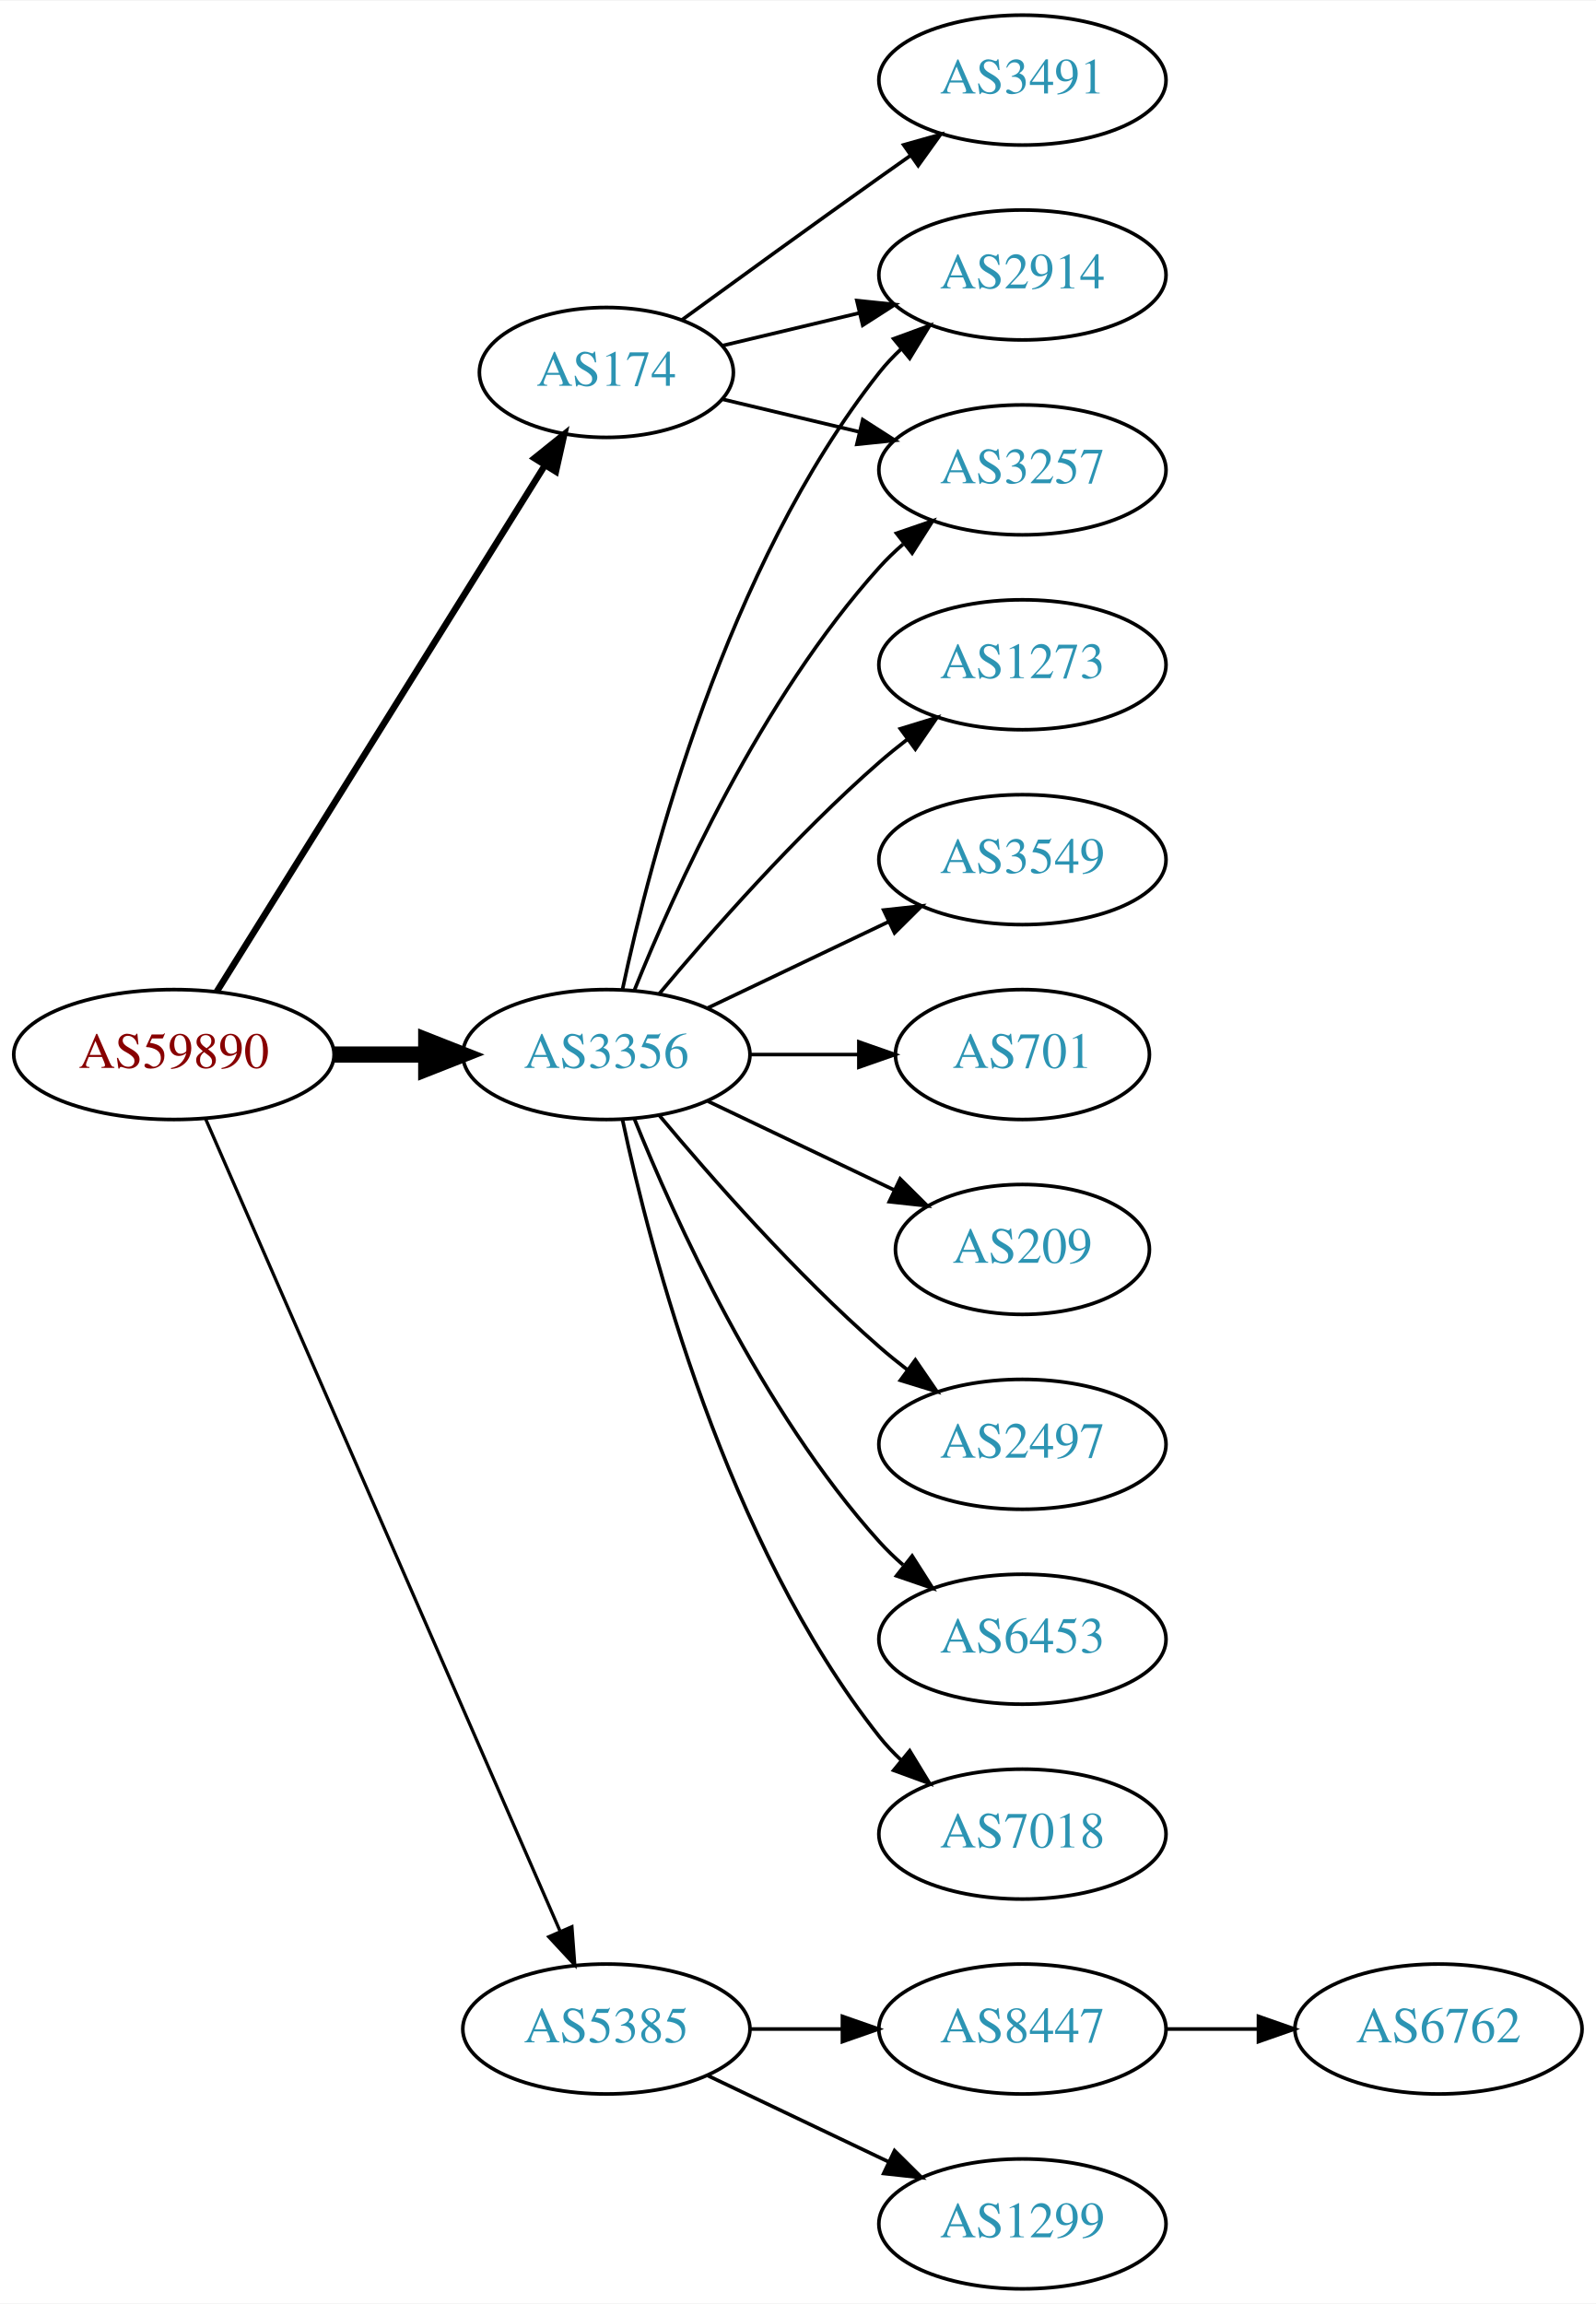
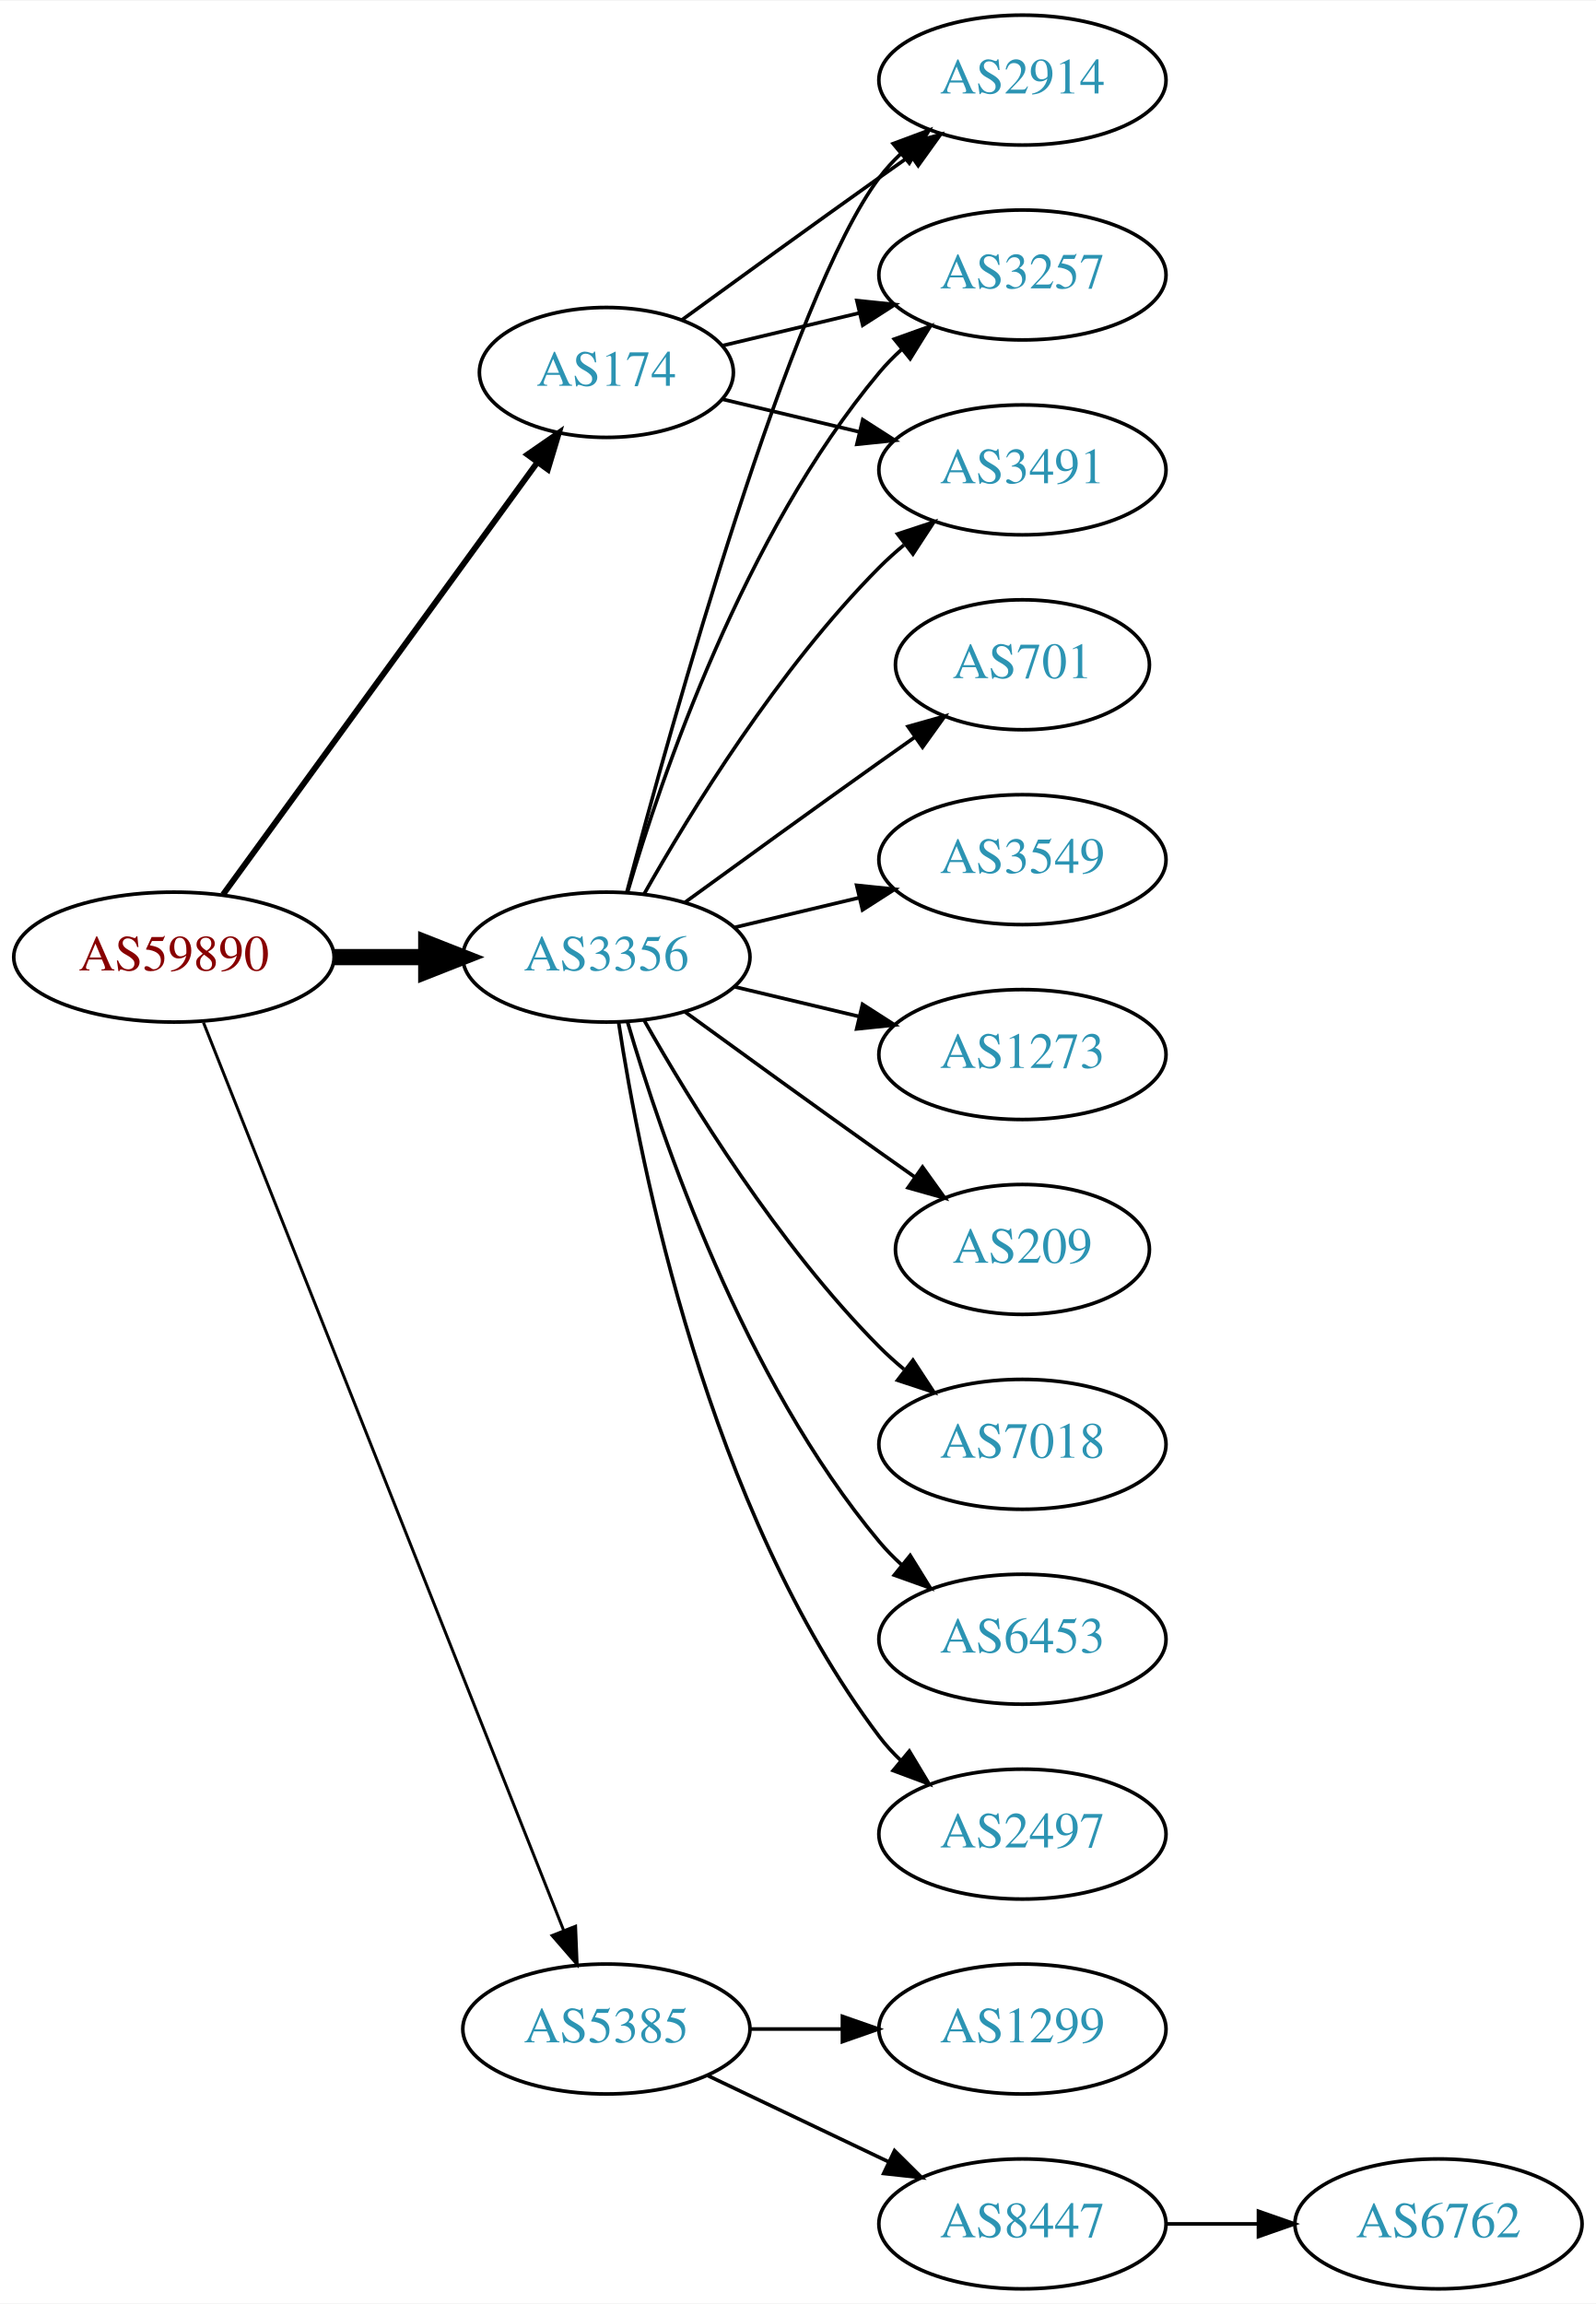
<svg xmlns="http://www.w3.org/2000/svg" xmlns:xlink="http://www.w3.org/1999/xlink" width="442pt" height="638pt" viewBox="0.00 0.00 442.27 638.00">
  <g id="graph0" class="graph" transform="scale(1 1) rotate(0) translate(4 634)">
    <polygon fill="white" stroke="none" points="-4,4 -4,-634 438.271,-634 438.271,4 -4,4" />
    <g id="node1" class="node">
      <g id="a_node1">
        <a xlink:href="/asn/59890" xlink:title="AS59890 ~ Kabel-TV Lampert GmbH &amp; Co KG [AT]">
-           <ellipse fill="#ffffff" stroke="black" cx="44.196" cy="-342" rx="44.393" ry="18" />
-           <text text-anchor="middle" x="44.196" y="-338.3" font-family="Times,serif" font-size="14.00" fill="#880000">AS59890</text>
+           <ellipse fill="#ffffff" stroke="black" cx="44.196" cy="-369" rx="44.393" ry="18" />
+           <text text-anchor="middle" x="44.196" y="-365.3" font-family="Times,serif" font-size="14.00" fill="#880000">AS59890</text>
        </a>
      </g>
    </g>
    <g id="node2" class="node">
      <g id="a_node2">
        <a xlink:href="/asn/174" xlink:title="AS174 ~ Cogent Communications [US]">
          <ellipse fill="#ffffff" stroke="black" cx="164.039" cy="-531" rx="35.194" ry="18" />
          <text text-anchor="middle" x="164.039" y="-527.3" font-family="Times,serif" font-size="14.00" fill="#2c94b3">AS174</text>
        </a>
      </g>
    </g>
    <g id="edge1" class="edge">
-       <path fill="none" stroke="black" stroke-width="1.8" d="M56.071,-359.442C76.907,-392.859 122.546,-466.057 146.929,-505.163" />
-       <polygon fill="black" stroke="black" stroke-width="1.8" points="144.099,-507.239 152.36,-513.873 150.039,-503.536 144.099,-507.239" />
+       <path fill="none" stroke="black" stroke-width="1.636" d="M57.807,-386.337C78.737,-415.109 120.727,-472.834 144.858,-506.007" />
+       <polygon fill="black" stroke="black" stroke-width="1.636" points="142.158,-508.245 150.871,-514.273 147.819,-504.128 142.158,-508.245" />
    </g>
    <g id="node3" class="node">
      <g id="a_node3">
        <a xlink:href="/asn/3356" xlink:title="AS3356 ~ Level 3 Parent, LLC [US]">
-           <ellipse fill="#ffffff" stroke="black" cx="164.039" cy="-342" rx="39.794" ry="18" />
-           <text text-anchor="middle" x="164.039" y="-338.3" font-family="Times,serif" font-size="14.00" fill="#2c94b3">AS3356</text>
+           <ellipse fill="#ffffff" stroke="black" cx="164.039" cy="-369" rx="39.794" ry="18" />
+           <text text-anchor="middle" x="164.039" y="-365.3" font-family="Times,serif" font-size="14.00" fill="#2c94b3">AS3356</text>
        </a>
      </g>
    </g>
    <g id="edge2" class="edge">
-       <path fill="none" stroke="black" stroke-width="4.5" d="M88.407,-342C96.72,-342 105.482,-342 113.965,-342" />
-       <polygon fill="black" stroke="black" stroke-width="4.5" points="114.123,-345.938 124.123,-342 114.123,-338.063 114.123,-345.938" />
+       <path fill="none" stroke="black" stroke-width="4.5" d="M88.407,-369C96.72,-369 105.482,-369 113.965,-369" />
+       <polygon fill="black" stroke="black" stroke-width="4.5" points="114.123,-372.938 124.123,-369 114.123,-365.063 114.123,-372.938" />
    </g>
    <g id="node4" class="node">
      <g id="a_node4">
        <a xlink:href="/asn/5385" xlink:title="AS5385 ~ Russmedia IT GmbH [AT]">
          <ellipse fill="#ffffff" stroke="black" cx="164.039" cy="-72" rx="39.794" ry="18" />
          <text text-anchor="middle" x="164.039" y="-68.3" font-family="Times,serif" font-size="14.00" fill="#2c94b3">AS5385</text>
        </a>
      </g>
    </g>
    <g id="edge3" class="edge">
-       <path fill="none" stroke="black" stroke-width="0.9" d="M52.928,-324.285C73.029,-278.229 127.038,-154.486 151.141,-99.261" />
-       <polygon fill="black" stroke="black" stroke-width="0.9" points="154.486,-100.346 155.278,-89.781 148.07,-97.546 154.486,-100.346" />
+       <path fill="none" stroke="black" stroke-width="0.818" d="M52.39,-350.868C72.325,-300.627 128.366,-159.385 152.148,-99.447" />
+       <polygon fill="black" stroke="black" stroke-width="0.818" points="155.504,-100.48 155.939,-89.894 148.997,-97.898 155.504,-100.48" />
    </g>
    <g id="node5" class="node">
      <g id="a_node5">
-         <a xlink:href="/asn/3491" xlink:title="AS3491 ~ PCCW Global, Inc. [US]">
+         <a xlink:href="/asn/2914" xlink:title="AS2914 ~ NTT America, Inc. [US]">
          <ellipse fill="#ffffff" stroke="black" cx="279.332" cy="-612" rx="39.794" ry="18" />
-           <text text-anchor="middle" x="279.332" y="-608.3" font-family="Times,serif" font-size="14.00" fill="#2c94b3">AS3491</text>
+           <text text-anchor="middle" x="279.332" y="-608.3" font-family="Times,serif" font-size="14.00" fill="#2c94b3">AS2914</text>
        </a>
      </g>
    </g>
    <g id="edge4" class="edge">
      <path fill="none" stroke="black" d="M184.935,-545.529C199.936,-556.45 221.043,-571.747 239.685,-585 242.506,-587.005 245.449,-589.085 248.397,-591.159" />
      <polygon fill="black" stroke="black" points="246.424,-594.05 256.621,-596.926 250.443,-588.319 246.424,-594.05" />
    </g>
    <g id="node6" class="node">
      <g id="a_node6">
-         <a xlink:href="/asn/2914" xlink:title="AS2914 ~ NTT America, Inc. [US]">
+         <a xlink:href="/asn/3257" xlink:title="AS3257 ~ GTT [DE]">
          <ellipse fill="#ffffff" stroke="black" cx="279.332" cy="-558" rx="39.794" ry="18" />
-           <text text-anchor="middle" x="279.332" y="-554.3" font-family="Times,serif" font-size="14.00" fill="#2c94b3">AS2914</text>
+           <text text-anchor="middle" x="279.332" y="-554.3" font-family="Times,serif" font-size="14.00" fill="#2c94b3">AS3257</text>
        </a>
      </g>
    </g>
    <g id="edge5" class="edge">
      <path fill="none" stroke="black" d="M196.296,-538.449C207.976,-541.233 221.472,-544.449 234.101,-547.459" />
      <polygon fill="black" stroke="black" points="233.454,-550.903 243.993,-549.816 235.077,-544.093 233.454,-550.903" />
    </g>
    <g id="node7" class="node">
      <g id="a_node7">
-         <a xlink:href="/asn/3257" xlink:title="AS3257 ~ GTT [DE]">
+         <a xlink:href="/asn/3491" xlink:title="AS3491 ~ PCCW Global, Inc. [US]">
          <ellipse fill="#ffffff" stroke="black" cx="279.332" cy="-504" rx="39.794" ry="18" />
-           <text text-anchor="middle" x="279.332" y="-500.3" font-family="Times,serif" font-size="14.00" fill="#2c94b3">AS3257</text>
+           <text text-anchor="middle" x="279.332" y="-500.3" font-family="Times,serif" font-size="14.00" fill="#2c94b3">AS3491</text>
        </a>
      </g>
    </g>
    <g id="edge6" class="edge">
      <path fill="none" stroke="black" d="M196.296,-523.551C207.976,-520.767 221.472,-517.551 234.101,-514.541" />
      <polygon fill="black" stroke="black" points="235.077,-517.907 243.993,-512.184 233.454,-511.097 235.077,-517.907" />
    </g>
-     <g id="edge9" class="edge">
-       <path fill="none" stroke="black" d="M168.529,-360.16C176.16,-396.03 197.152,-477.155 239.685,-531 241.493,-533.288 243.545,-535.462 245.74,-537.51" />
-       <polygon fill="black" stroke="black" points="243.651,-540.323 253.6,-543.966 248.094,-534.914 243.651,-540.323" />
+     <g id="edge7" class="edge">
+       <path fill="none" stroke="black" d="M169.739,-387.102C181.891,-432.979 215.115,-552.469 239.685,-585 241.442,-587.327 243.459,-589.529 245.629,-591.596" />
+       <polygon fill="black" stroke="black" points="243.513,-594.389 253.441,-598.088 247.987,-589.005 243.513,-594.389" />
+     </g>
+     <g id="edge15" class="edge">
+       <path fill="none" stroke="black" d="M169.913,-387.002C179.227,-418.844 202.043,-485.981 239.685,-531 241.555,-533.237 243.654,-535.374 245.88,-537.396" />
+       <polygon fill="black" stroke="black" points="243.823,-540.234 253.799,-543.804 248.227,-534.793 243.823,-540.234" />
    </g>
    <g id="edge14" class="edge">
-       <path fill="none" stroke="black" d="M171.786,-359.787C182.837,-387.243 206.891,-440.578 239.685,-477 241.688,-479.224 243.906,-481.363 246.239,-483.397" />
-       <polygon fill="black" stroke="black" points="244.437,-486.433 254.458,-489.873 248.769,-480.935 244.437,-486.433" />
+       <path fill="none" stroke="black" d="M174.498,-386.49C187.28,-409.096 211.712,-448.886 239.685,-477 241.796,-479.121 244.092,-481.188 246.477,-483.171" />
+       <polygon fill="black" stroke="black" points="244.73,-486.242 254.793,-489.556 248.993,-480.69 244.73,-486.242" />
    </g>
    <g id="node8" class="node">
      <g id="a_node8">
        <a xlink:href="/asn/3549" xlink:title="AS3549 ~ Level 3 Parent, LLC [US]">
          <ellipse fill="#ffffff" stroke="black" cx="279.332" cy="-396" rx="39.794" ry="18" />
          <text text-anchor="middle" x="279.332" y="-392.3" font-family="Times,serif" font-size="14.00" fill="#2c94b3">AS3549</text>
        </a>
      </g>
    </g>
-     <g id="edge7" class="edge">
-       <path fill="none" stroke="black" d="M192.175,-354.934C207.169,-362.081 225.99,-371.052 242.213,-378.785" />
-       <polygon fill="black" stroke="black" points="240.884,-382.028 251.417,-383.171 243.895,-375.709 240.884,-382.028" />
+     <g id="edge8" class="edge">
+       <path fill="none" stroke="black" d="M199.646,-377.248C210.517,-379.838 222.671,-382.735 234.114,-385.462" />
+       <polygon fill="black" stroke="black" points="233.397,-388.889 243.936,-387.803 235.02,-382.08 233.397,-388.889" />
    </g>
    <g id="node9" class="node">
      <g id="a_node9">
-         <a xlink:href="/asn/701" xlink:title="AS701 ~ UUNET [US]">
-           <ellipse fill="#ffffff" stroke="black" cx="279.332" cy="-342" rx="35.194" ry="18" />
-           <text text-anchor="middle" x="279.332" y="-338.3" font-family="Times,serif" font-size="14.00" fill="#2c94b3">AS701</text>
-         </a>
-       </g>
-     </g>
-     <g id="edge8" class="edge">
-       <path fill="none" stroke="black" d="M203.711,-342C213.416,-342 223.907,-342 233.87,-342" />
-       <polygon fill="black" stroke="black" points="234.006,-345.5 244.006,-342 234.006,-338.5 234.006,-345.5" />
+         <a xlink:href="/asn/1273" xlink:title="AS1273 ~ Vodafone Group PLC [EU]">
+           <ellipse fill="#ffffff" stroke="black" cx="279.332" cy="-342" rx="39.794" ry="18" />
+           <text text-anchor="middle" x="279.332" y="-338.3" font-family="Times,serif" font-size="14.00" fill="#2c94b3">AS1273</text>
+         </a>
+       </g>
+     </g>
+     <g id="edge9" class="edge">
+       <path fill="none" stroke="black" d="M199.646,-360.752C210.517,-358.162 222.671,-355.265 234.114,-352.538" />
+       <polygon fill="black" stroke="black" points="235.02,-355.92 243.936,-350.197 233.397,-349.111 235.02,-355.92" />
    </g>
    <g id="node10" class="node">
      <g id="a_node10">
        <a xlink:href="/asn/209" xlink:title="AS209 ~ CenturyLink Communications, LLC [US]">
          <ellipse fill="#ffffff" stroke="black" cx="279.332" cy="-288" rx="35.194" ry="18" />
          <text text-anchor="middle" x="279.332" y="-284.3" font-family="Times,serif" font-size="14.00" fill="#2c94b3">AS209</text>
        </a>
      </g>
    </g>
    <g id="edge10" class="edge">
-       <path fill="none" stroke="black" d="M192.175,-329.066C207.607,-321.71 227.092,-312.423 243.628,-304.541" />
-       <polygon fill="black" stroke="black" points="245.448,-307.551 252.969,-300.089 242.436,-301.232 245.448,-307.551" />
+       <path fill="none" stroke="black" d="M185.887,-353.778C200.821,-342.909 221.435,-327.975 239.685,-315 242.895,-312.718 246.264,-310.339 249.619,-307.982" />
+       <polygon fill="black" stroke="black" points="251.647,-310.834 257.83,-302.23 247.631,-305.101 251.647,-310.834" />
    </g>
    <g id="node11" class="node">
      <g id="a_node11">
-         <a xlink:href="/asn/2497" xlink:title="AS2497 ~ Internet Initiative Japan Inc. [JP]">
+         <a xlink:href="/asn/7018" xlink:title="AS7018 ~ AT&amp;T Services, Inc. [US]">
          <ellipse fill="#ffffff" stroke="black" cx="279.332" cy="-234" rx="39.794" ry="18" />
-           <text text-anchor="middle" x="279.332" y="-230.3" font-family="Times,serif" font-size="14.00" fill="#2c94b3">AS2497</text>
+           <text text-anchor="middle" x="279.332" y="-230.3" font-family="Times,serif" font-size="14.00" fill="#2c94b3">AS7018</text>
        </a>
      </g>
    </g>
    <g id="edge11" class="edge">
-       <path fill="none" stroke="black" d="M178.669,-325.183C192.951,-308.071 216.498,-281.255 239.685,-261 242.151,-258.846 244.789,-256.706 247.487,-254.628" />
-       <polygon fill="black" stroke="black" points="249.66,-257.375 255.641,-248.63 245.512,-251.736 249.66,-257.375" />
+       <path fill="none" stroke="black" d="M174.498,-351.51C187.28,-328.904 211.712,-289.114 239.685,-261 241.796,-258.879 244.092,-256.812 246.477,-254.829" />
+       <polygon fill="black" stroke="black" points="248.993,-257.31 254.793,-248.444 244.73,-251.758 248.993,-257.31" />
    </g>
    <g id="node12" class="node">
      <g id="a_node12">
        <a xlink:href="/asn/6453" xlink:title="AS6453 ~ TATA COMMUNICATIONS (AMERICA) INC [US]">
          <ellipse fill="#ffffff" stroke="black" cx="279.332" cy="-180" rx="39.794" ry="18" />
          <text text-anchor="middle" x="279.332" y="-176.3" font-family="Times,serif" font-size="14.00" fill="#2c94b3">AS6453</text>
        </a>
      </g>
    </g>
    <g id="edge12" class="edge">
-       <path fill="none" stroke="black" d="M171.786,-324.213C182.837,-296.757 206.891,-243.422 239.685,-207 241.688,-204.776 243.906,-202.637 246.239,-200.603" />
-       <polygon fill="black" stroke="black" points="248.769,-203.065 254.458,-194.127 244.437,-197.567 248.769,-203.065" />
+       <path fill="none" stroke="black" d="M169.913,-350.998C179.227,-319.156 202.043,-252.019 239.685,-207 241.555,-204.763 243.654,-202.626 245.88,-200.604" />
+       <polygon fill="black" stroke="black" points="248.227,-203.207 253.799,-194.196 243.823,-197.766 248.227,-203.207" />
    </g>
    <g id="node13" class="node">
      <g id="a_node13">
-         <a xlink:href="/asn/7018" xlink:title="AS7018 ~ AT&amp;T Services, Inc. [US]">
+         <a xlink:href="/asn/2497" xlink:title="AS2497 ~ Internet Initiative Japan Inc. [JP]">
          <ellipse fill="#ffffff" stroke="black" cx="279.332" cy="-126" rx="39.794" ry="18" />
-           <text text-anchor="middle" x="279.332" y="-122.3" font-family="Times,serif" font-size="14.00" fill="#2c94b3">AS7018</text>
+           <text text-anchor="middle" x="279.332" y="-122.3" font-family="Times,serif" font-size="14.00" fill="#2c94b3">AS2497</text>
        </a>
      </g>
    </g>
    <g id="edge13" class="edge">
-       <path fill="none" stroke="black" d="M168.529,-323.84C176.16,-287.97 197.152,-206.845 239.685,-153 241.493,-150.712 243.545,-148.538 245.74,-146.49" />
-       <polygon fill="black" stroke="black" points="248.094,-149.086 253.6,-140.034 243.651,-143.677 248.094,-149.086" />
+       <path fill="none" stroke="black" d="M167.415,-351.014C173.389,-311.578 192.1,-216.005 239.685,-153 241.442,-150.673 243.459,-148.471 245.629,-146.404" />
+       <polygon fill="black" stroke="black" points="247.987,-148.995 253.441,-139.912 243.513,-143.611 247.987,-148.995" />
    </g>
    <g id="node14" class="node">
      <g id="a_node14">
-         <a xlink:href="/asn/1273" xlink:title="AS1273 ~ Vodafone Group PLC [EU]">
-           <ellipse fill="#ffffff" stroke="black" cx="279.332" cy="-450" rx="39.794" ry="18" />
-           <text text-anchor="middle" x="279.332" y="-446.3" font-family="Times,serif" font-size="14.00" fill="#2c94b3">AS1273</text>
-         </a>
-       </g>
-     </g>
-     <g id="edge15" class="edge">
-       <path fill="none" stroke="black" d="M178.669,-358.817C192.951,-375.929 216.498,-402.745 239.685,-423 242.151,-425.154 244.789,-427.294 247.487,-429.372" />
-       <polygon fill="black" stroke="black" points="245.512,-432.264 255.641,-435.37 249.66,-426.625 245.512,-432.264" />
+         <a xlink:href="/asn/701" xlink:title="AS701 ~ UUNET [US]">
+           <ellipse fill="#ffffff" stroke="black" cx="279.332" cy="-450" rx="35.194" ry="18" />
+           <text text-anchor="middle" x="279.332" y="-446.3" font-family="Times,serif" font-size="14.00" fill="#2c94b3">AS701</text>
+         </a>
+       </g>
+     </g>
+     <g id="edge16" class="edge">
+       <path fill="none" stroke="black" d="M185.887,-384.222C200.821,-395.091 221.435,-410.025 239.685,-423 242.895,-425.282 246.264,-427.661 249.619,-430.018" />
+       <polygon fill="black" stroke="black" points="247.631,-432.899 257.83,-435.77 251.647,-427.166 247.631,-432.899" />
    </g>
    <g id="node15" class="node">
      <g id="a_node15">
-         <a xlink:href="/asn/8447" xlink:title="AS8447 ~ A1 Telekom Austria AG [AT]">
+         <a xlink:href="/asn/1299" xlink:title="AS1299 ~ Telia Carrier [EU]">
          <ellipse fill="#ffffff" stroke="black" cx="279.332" cy="-72" rx="39.794" ry="18" />
-           <text text-anchor="middle" x="279.332" y="-68.3" font-family="Times,serif" font-size="14.00" fill="#2c94b3">AS8447</text>
-         </a>
-       </g>
-     </g>
-     <g id="edge16" class="edge">
+           <text text-anchor="middle" x="279.332" y="-68.3" font-family="Times,serif" font-size="14.00" fill="#2c94b3">AS1299</text>
+         </a>
+       </g>
+     </g>
+     <g id="edge17" class="edge">
      <path fill="none" stroke="black" d="M203.711,-72C211.914,-72 220.678,-72 229.21,-72" />
      <polygon fill="black" stroke="black" points="229.449,-75.5 239.449,-72 229.449,-68.5 229.449,-75.5" />
    </g>
    <g id="node16" class="node">
      <g id="a_node16">
-         <a xlink:href="/asn/1299" xlink:title="AS1299 ~ Telia Carrier [EU]">
+         <a xlink:href="/asn/8447" xlink:title="AS8447 ~ A1 Telekom Austria AG [AT]">
          <ellipse fill="#ffffff" stroke="black" cx="279.332" cy="-18" rx="39.794" ry="18" />
-           <text text-anchor="middle" x="279.332" y="-14.3" font-family="Times,serif" font-size="14.00" fill="#2c94b3">AS1299</text>
-         </a>
-       </g>
-     </g>
-     <g id="edge17" class="edge">
+           <text text-anchor="middle" x="279.332" y="-14.3" font-family="Times,serif" font-size="14.00" fill="#2c94b3">AS8447</text>
+         </a>
+       </g>
+     </g>
+     <g id="edge18" class="edge">
      <path fill="none" stroke="black" d="M192.175,-59.066C207.169,-51.919 225.99,-42.948 242.213,-35.215" />
      <polygon fill="black" stroke="black" points="243.895,-38.291 251.417,-30.829 240.884,-31.972 243.895,-38.291" />
    </g>
    <g id="node17" class="node">
      <g id="a_node17">
        <a xlink:href="/asn/6762" xlink:title="AS6762 ~ TELECOM ITALIA SPARKLE S.p.A. [IT]">
-           <ellipse fill="#ffffff" stroke="black" cx="394.625" cy="-72" rx="39.794" ry="18" />
-           <text text-anchor="middle" x="394.625" y="-68.3" font-family="Times,serif" font-size="14.00" fill="#2c94b3">AS6762</text>
-         </a>
-       </g>
-     </g>
-     <g id="edge18" class="edge">
-       <path fill="none" stroke="black" d="M319.004,-72C327.207,-72 335.971,-72 344.503,-72" />
-       <polygon fill="black" stroke="black" points="344.742,-75.5 354.742,-72 344.742,-68.5 344.742,-75.5" />
+           <ellipse fill="#ffffff" stroke="black" cx="394.625" cy="-18" rx="39.794" ry="18" />
+           <text text-anchor="middle" x="394.625" y="-14.3" font-family="Times,serif" font-size="14.00" fill="#2c94b3">AS6762</text>
+         </a>
+       </g>
+     </g>
+     <g id="edge19" class="edge">
+       <path fill="none" stroke="black" d="M319.004,-18C327.207,-18 335.971,-18 344.503,-18" />
+       <polygon fill="black" stroke="black" points="344.742,-21.5 354.742,-18 344.742,-14.5 344.742,-21.5" />
    </g>
  </g>
</svg>
